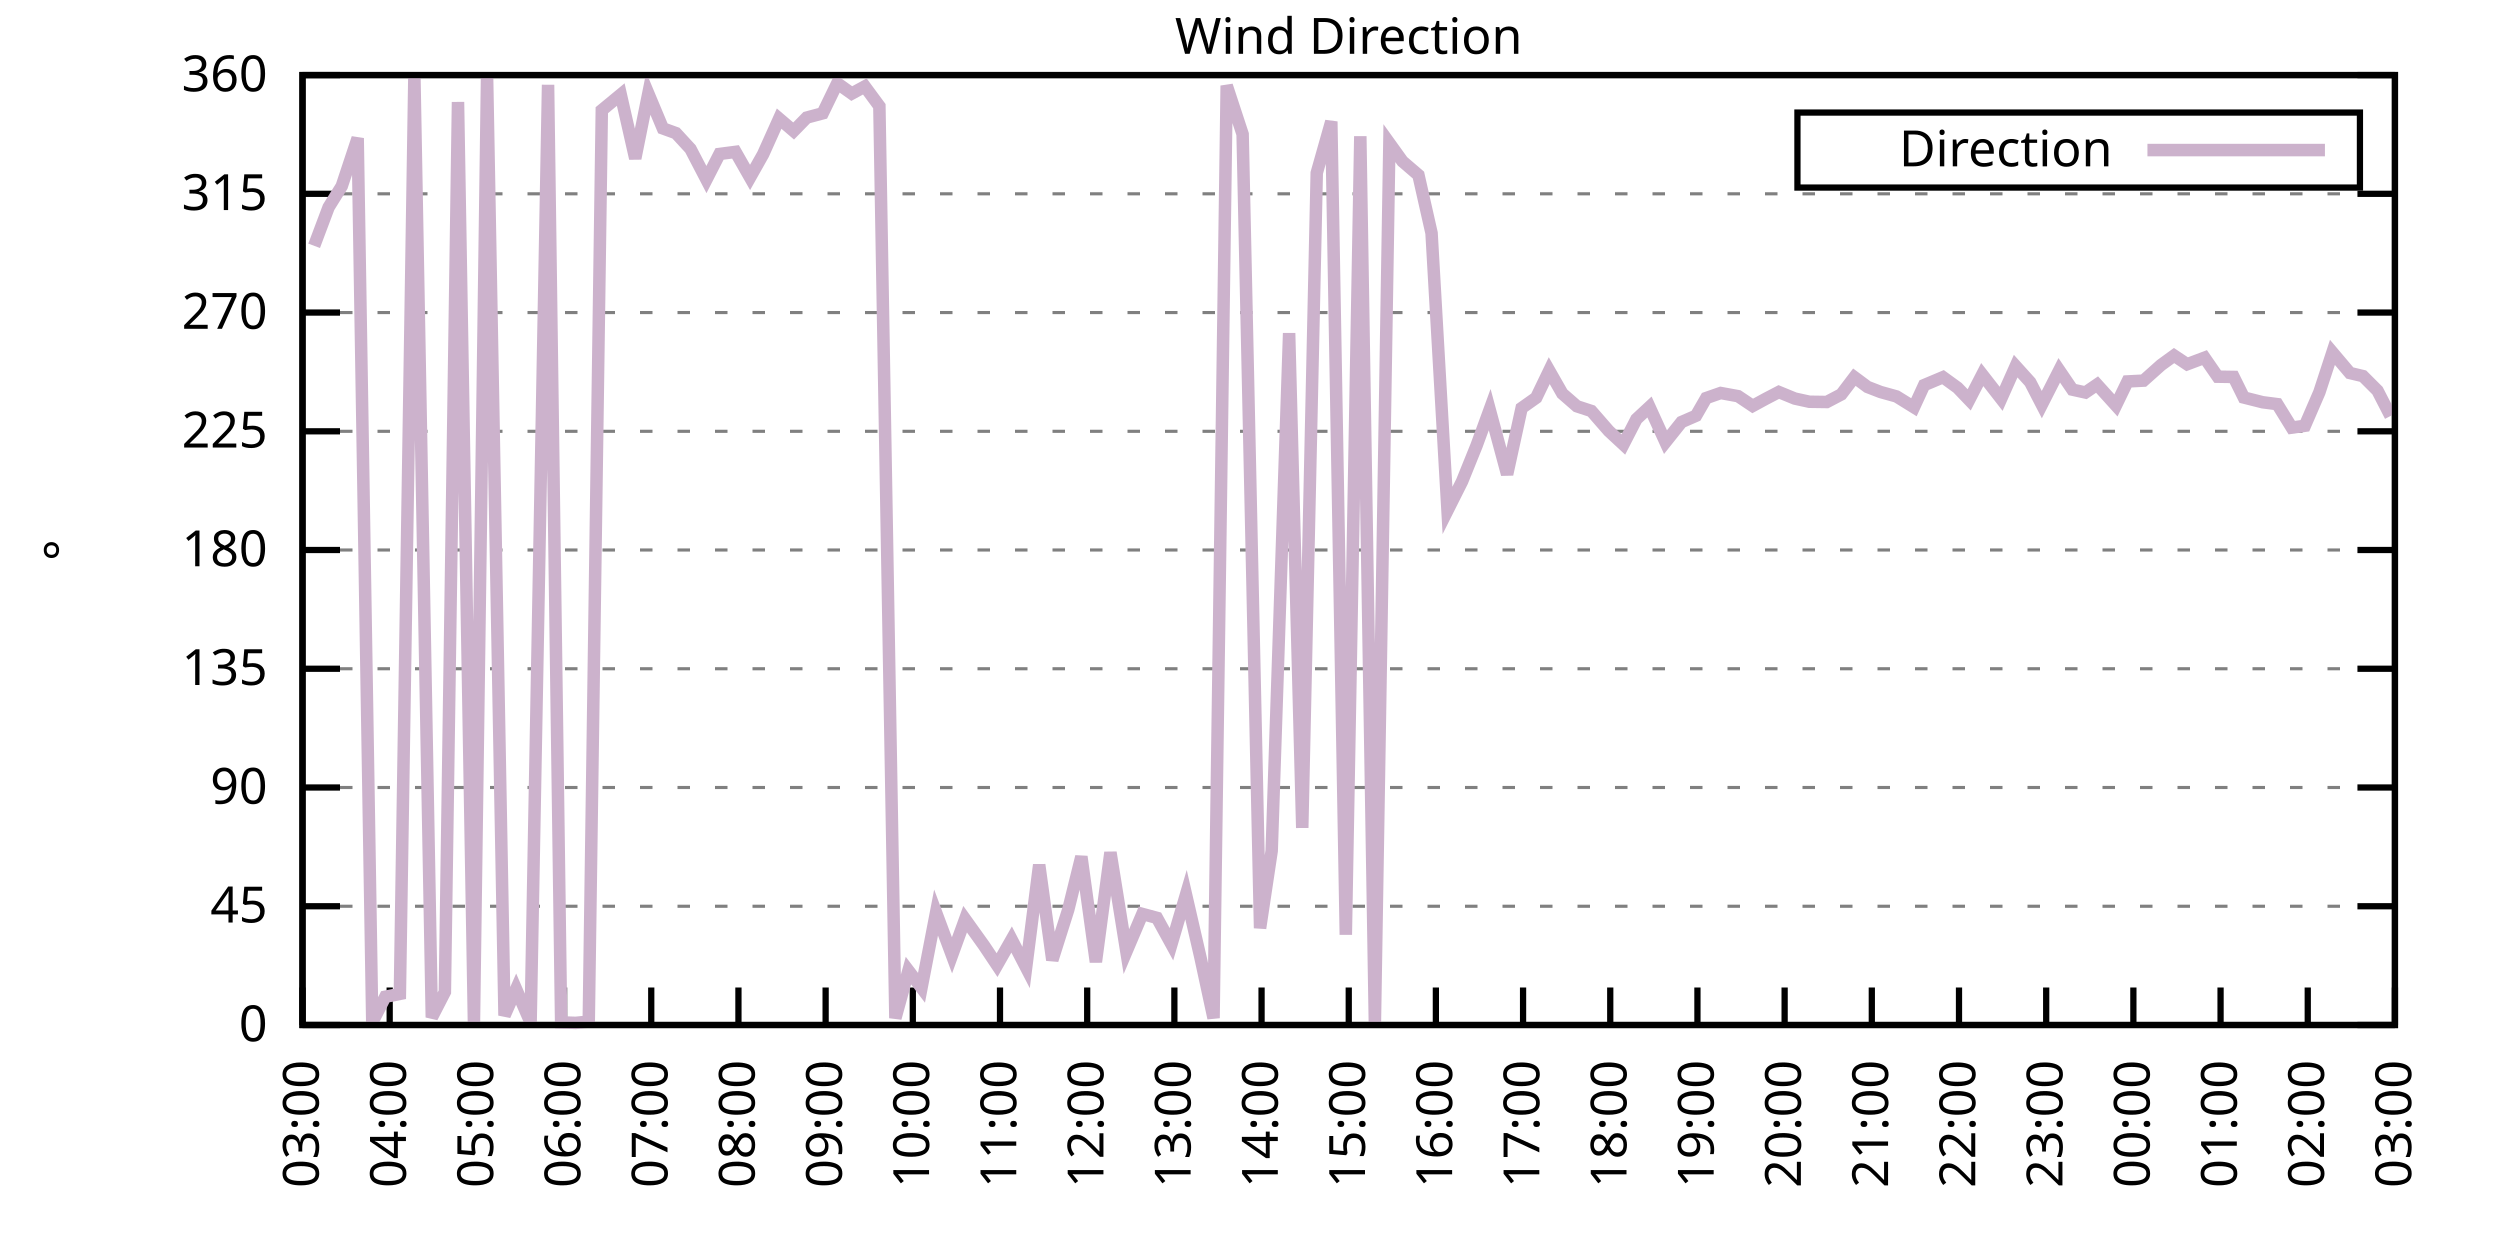
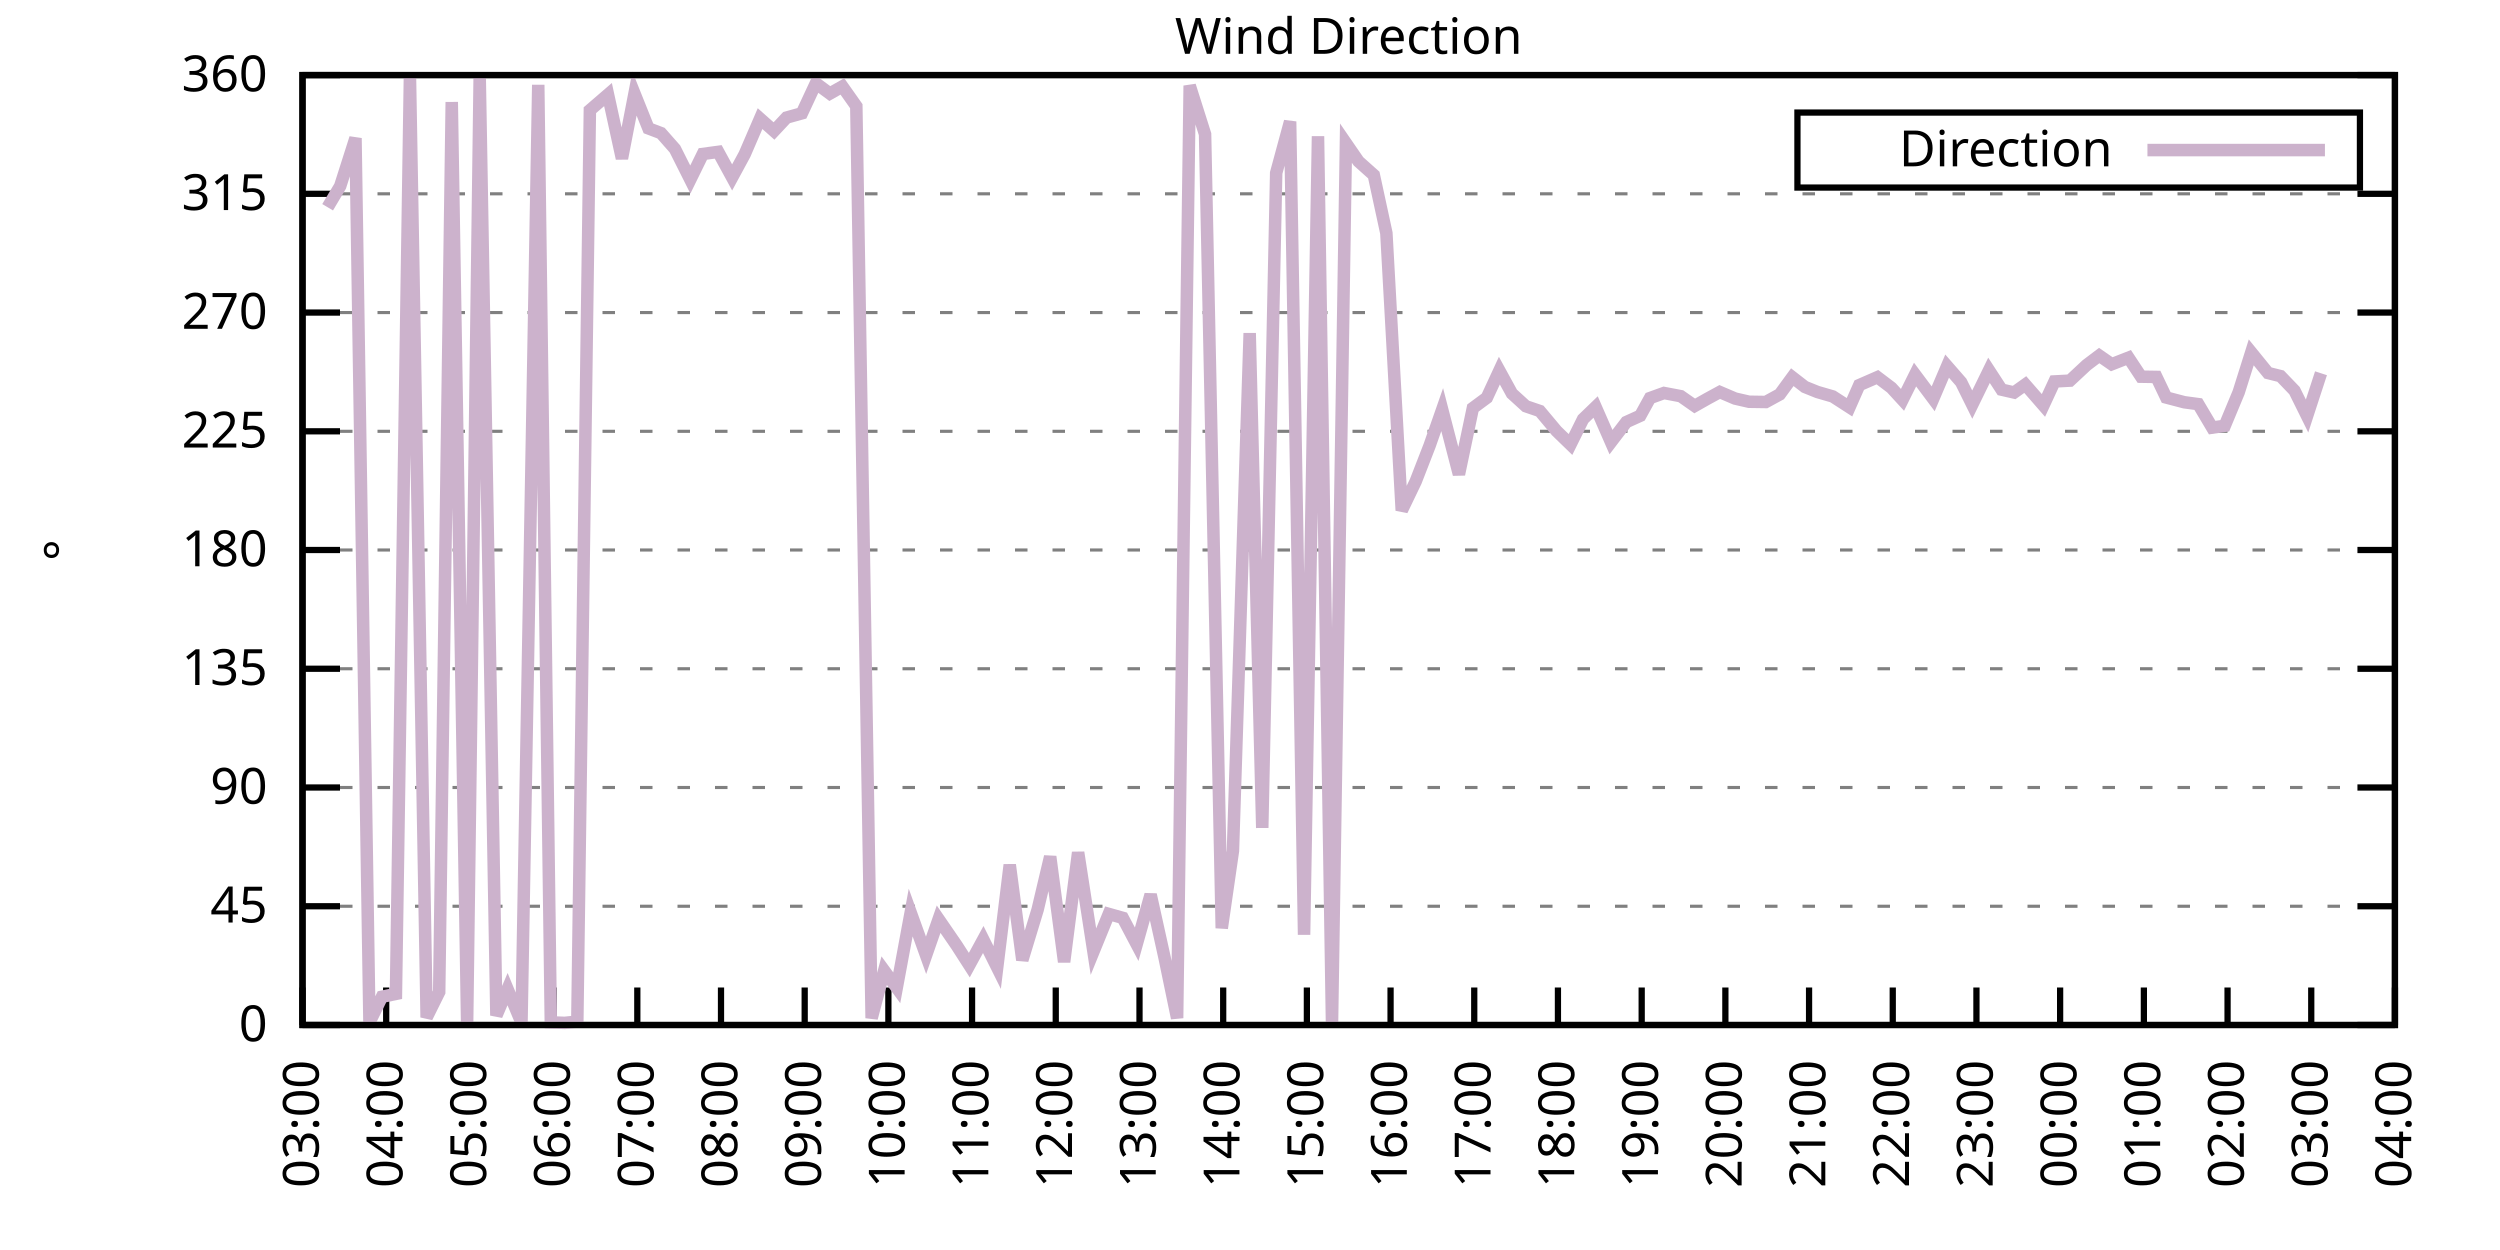
<svg xmlns="http://www.w3.org/2000/svg" xmlns:xlink="http://www.w3.org/1999/xlink" width="400" height="200" viewBox="0 0 400 200">
  <g id="gnuplot_canvas">
    <rect x="0" y="0" width="400" height="200" fill="none" />
    <defs>
      <circle id="gpDot" r="0.5" stroke-width="0.5" stroke="currentColor" />
      <path id="gpPt0" stroke-width="0.333" stroke="currentColor" d="M-1,0 h2 M0,-1 v2" />
      <path id="gpPt1" stroke-width="0.333" stroke="currentColor" d="M-1,-1 L1,1 M1,-1 L-1,1" />
      <path id="gpPt2" stroke-width="0.333" stroke="currentColor" d="M-1,0 L1,0 M0,-1 L0,1 M-1,-1 L1,1 M-1,1 L1,-1" />
      <rect id="gpPt3" stroke-width="0.333" stroke="currentColor" x="-1" y="-1" width="2" height="2" />
      <rect id="gpPt4" stroke-width="0.333" stroke="currentColor" fill="currentColor" x="-1" y="-1" width="2" height="2" />
      <circle id="gpPt5" stroke-width="0.333" stroke="currentColor" cx="0" cy="0" r="1" />
      <use xlink:href="#gpPt5" id="gpPt6" fill="currentColor" stroke="none" />
      <path id="gpPt7" stroke-width="0.333" stroke="currentColor" d="M0,-1.33 L-1.33,0.67 L1.33,0.67 z" />
      <use xlink:href="#gpPt7" id="gpPt8" fill="currentColor" stroke="none" />
      <use xlink:href="#gpPt7" id="gpPt9" stroke="currentColor" transform="rotate(180)" />
      <use xlink:href="#gpPt9" id="gpPt10" fill="currentColor" stroke="none" />
      <use xlink:href="#gpPt3" id="gpPt11" stroke="currentColor" transform="rotate(45)" />
      <use xlink:href="#gpPt11" id="gpPt12" fill="currentColor" stroke="none" />
      <path id="gpPt13" stroke-width="0.333" stroke="currentColor" d="M0,1.330 L1.265,0.411 L0.782,-1.067 L-0.782,-1.076 L-1.265,0.411 z" />
      <use xlink:href="#gpPt13" id="gpPt14" fill="currentColor" stroke="none" />
      <filter id="textbox" filterUnits="objectBoundingBox" x="0" y="0" height="1" width="1">
        <feFlood flood-color="white" flood-opacity="1" result="bgnd" />
        <feComposite in="SourceGraphic" in2="bgnd" operator="atop" />
      </filter>
      <filter id="greybox" filterUnits="objectBoundingBox" x="0" y="0" height="1" width="1">
        <feFlood flood-color="lightgrey" flood-opacity="1" result="grey" />
        <feComposite in="SourceGraphic" in2="grey" operator="atop" />
      </filter>
    </defs>
    <g fill="none" color="white" stroke="currentColor" stroke-width="1.00" stroke-linecap="butt" stroke-linejoin="miter">
</g>
    <g fill="none" color="black" stroke="currentColor" stroke-width="1.00" stroke-linecap="butt" stroke-linejoin="miter">
      <g stroke="none" shape-rendering="crispEdges">
        <polygon fill="rgb(255, 255, 255)" points="48.40,164.00 383.18,164.00 383.18,12.02 48.40,12.02 " />
      </g>
    </g>
    <g fill="none" color="black" stroke="currentColor" stroke-width="1.00" stroke-linecap="butt" stroke-linejoin="miter">
</g>
    <g fill="none" color="black" stroke="black" stroke-width="0.50" stroke-linecap="butt" stroke-linejoin="miter">
</g>
    <g fill="none" color="gray" stroke="currentColor" stroke-width="0.50" stroke-linecap="butt" stroke-linejoin="miter">
      <path stroke="gray" stroke-dasharray="2,4" class="gridline" d="M48.40,164.00 L383.19,164.00  " />
    </g>
    <g fill="none" color="gray" stroke="gray" stroke-width="1.00" stroke-linecap="butt" stroke-linejoin="miter">
</g>
    <g fill="none" color="black" stroke="currentColor" stroke-width="1.00" stroke-linecap="butt" stroke-linejoin="miter">
      <path stroke="black" d="M48.40,164.00 L54.40,164.00 M383.19,164.00 L377.19,164.00  " />
      <g transform="translate(42.80,166.60)" stroke="none" fill="black" font-family="Sans" font-size="8.00" text-anchor="end">
        <text>
          <tspan font-family="Sans"> 0</tspan>
        </text>
      </g>
    </g>
    <g fill="none" color="black" stroke="currentColor" stroke-width="1.00" stroke-linecap="butt" stroke-linejoin="miter">
</g>
    <g fill="none" color="black" stroke="black" stroke-width="0.50" stroke-linecap="butt" stroke-linejoin="miter">
</g>
    <g fill="none" color="gray" stroke="currentColor" stroke-width="0.50" stroke-linecap="butt" stroke-linejoin="miter">
      <path stroke="gray" stroke-dasharray="2,4" class="gridline" d="M48.40,145.00 L383.19,145.00  " />
    </g>
    <g fill="none" color="gray" stroke="gray" stroke-width="1.00" stroke-linecap="butt" stroke-linejoin="miter">
</g>
    <g fill="none" color="black" stroke="currentColor" stroke-width="1.00" stroke-linecap="butt" stroke-linejoin="miter">
      <path stroke="black" d="M48.40,145.00 L54.40,145.00 M383.19,145.00 L377.19,145.00  " />
      <g transform="translate(42.80,147.60)" stroke="none" fill="black" font-family="Sans" font-size="8.00" text-anchor="end">
        <text>
          <tspan font-family="Sans"> 45</tspan>
        </text>
      </g>
    </g>
    <g fill="none" color="black" stroke="currentColor" stroke-width="1.00" stroke-linecap="butt" stroke-linejoin="miter">
</g>
    <g fill="none" color="black" stroke="black" stroke-width="0.50" stroke-linecap="butt" stroke-linejoin="miter">
</g>
    <g fill="none" color="gray" stroke="currentColor" stroke-width="0.50" stroke-linecap="butt" stroke-linejoin="miter">
      <path stroke="gray" stroke-dasharray="2,4" class="gridline" d="M48.40,126.00 L383.19,126.00  " />
    </g>
    <g fill="none" color="gray" stroke="gray" stroke-width="1.00" stroke-linecap="butt" stroke-linejoin="miter">
</g>
    <g fill="none" color="black" stroke="currentColor" stroke-width="1.00" stroke-linecap="butt" stroke-linejoin="miter">
      <path stroke="black" d="M48.40,126.00 L54.40,126.00 M383.19,126.00 L377.19,126.00  " />
      <g transform="translate(42.80,128.60)" stroke="none" fill="black" font-family="Sans" font-size="8.00" text-anchor="end">
        <text>
          <tspan font-family="Sans"> 90</tspan>
        </text>
      </g>
    </g>
    <g fill="none" color="black" stroke="currentColor" stroke-width="1.00" stroke-linecap="butt" stroke-linejoin="miter">
</g>
    <g fill="none" color="black" stroke="black" stroke-width="0.50" stroke-linecap="butt" stroke-linejoin="miter">
</g>
    <g fill="none" color="gray" stroke="currentColor" stroke-width="0.50" stroke-linecap="butt" stroke-linejoin="miter">
      <path stroke="gray" stroke-dasharray="2,4" class="gridline" d="M48.40,107.00 L383.19,107.00  " />
    </g>
    <g fill="none" color="gray" stroke="gray" stroke-width="1.00" stroke-linecap="butt" stroke-linejoin="miter">
</g>
    <g fill="none" color="black" stroke="currentColor" stroke-width="1.00" stroke-linecap="butt" stroke-linejoin="miter">
      <path stroke="black" d="M48.40,107.00 L54.40,107.00 M383.19,107.00 L377.19,107.00  " />
      <g transform="translate(42.80,109.60)" stroke="none" fill="black" font-family="Sans" font-size="8.00" text-anchor="end">
        <text>
          <tspan font-family="Sans"> 135</tspan>
        </text>
      </g>
    </g>
    <g fill="none" color="black" stroke="currentColor" stroke-width="1.00" stroke-linecap="butt" stroke-linejoin="miter">
</g>
    <g fill="none" color="black" stroke="black" stroke-width="0.50" stroke-linecap="butt" stroke-linejoin="miter">
</g>
    <g fill="none" color="gray" stroke="currentColor" stroke-width="0.50" stroke-linecap="butt" stroke-linejoin="miter">
      <path stroke="gray" stroke-dasharray="2,4" class="gridline" d="M48.40,88.00 L383.19,88.00  " />
    </g>
    <g fill="none" color="gray" stroke="gray" stroke-width="1.00" stroke-linecap="butt" stroke-linejoin="miter">
</g>
    <g fill="none" color="black" stroke="currentColor" stroke-width="1.00" stroke-linecap="butt" stroke-linejoin="miter">
      <path stroke="black" d="M48.40,88.00 L54.40,88.00 M383.19,88.00 L377.19,88.00  " />
      <g transform="translate(42.80,90.60)" stroke="none" fill="black" font-family="Sans" font-size="8.00" text-anchor="end">
        <text>
          <tspan font-family="Sans"> 180</tspan>
        </text>
      </g>
    </g>
    <g fill="none" color="black" stroke="currentColor" stroke-width="1.00" stroke-linecap="butt" stroke-linejoin="miter">
</g>
    <g fill="none" color="black" stroke="black" stroke-width="0.50" stroke-linecap="butt" stroke-linejoin="miter">
</g>
    <g fill="none" color="gray" stroke="currentColor" stroke-width="0.50" stroke-linecap="butt" stroke-linejoin="miter">
      <path stroke="gray" stroke-dasharray="2,4" class="gridline" d="M48.40,69.01 L383.19,69.01  " />
    </g>
    <g fill="none" color="gray" stroke="gray" stroke-width="1.00" stroke-linecap="butt" stroke-linejoin="miter">
</g>
    <g fill="none" color="black" stroke="currentColor" stroke-width="1.00" stroke-linecap="butt" stroke-linejoin="miter">
      <path stroke="black" d="M48.40,69.01 L54.40,69.01 M383.19,69.01 L377.19,69.01  " />
      <g transform="translate(42.80,71.61)" stroke="none" fill="black" font-family="Sans" font-size="8.00" text-anchor="end">
        <text>
          <tspan font-family="Sans"> 225</tspan>
        </text>
      </g>
    </g>
    <g fill="none" color="black" stroke="currentColor" stroke-width="1.00" stroke-linecap="butt" stroke-linejoin="miter">
</g>
    <g fill="none" color="black" stroke="black" stroke-width="0.50" stroke-linecap="butt" stroke-linejoin="miter">
</g>
    <g fill="none" color="gray" stroke="currentColor" stroke-width="0.50" stroke-linecap="butt" stroke-linejoin="miter">
      <path stroke="gray" stroke-dasharray="2,4" class="gridline" d="M48.40,50.01 L383.19,50.01  " />
    </g>
    <g fill="none" color="gray" stroke="gray" stroke-width="1.00" stroke-linecap="butt" stroke-linejoin="miter">
</g>
    <g fill="none" color="black" stroke="currentColor" stroke-width="1.00" stroke-linecap="butt" stroke-linejoin="miter">
      <path stroke="black" d="M48.40,50.01 L54.40,50.01 M383.19,50.01 L377.19,50.01  " />
      <g transform="translate(42.80,52.61)" stroke="none" fill="black" font-family="Sans" font-size="8.00" text-anchor="end">
        <text>
          <tspan font-family="Sans"> 270</tspan>
        </text>
      </g>
    </g>
    <g fill="none" color="black" stroke="currentColor" stroke-width="1.00" stroke-linecap="butt" stroke-linejoin="miter">
</g>
    <g fill="none" color="black" stroke="black" stroke-width="0.50" stroke-linecap="butt" stroke-linejoin="miter">
</g>
    <g fill="none" color="gray" stroke="currentColor" stroke-width="0.50" stroke-linecap="butt" stroke-linejoin="miter">
      <path stroke="gray" stroke-dasharray="2,4" class="gridline" d="M48.40,31.01 L383.19,31.01  " />
    </g>
    <g fill="none" color="gray" stroke="gray" stroke-width="1.00" stroke-linecap="butt" stroke-linejoin="miter">
</g>
    <g fill="none" color="black" stroke="currentColor" stroke-width="1.00" stroke-linecap="butt" stroke-linejoin="miter">
      <path stroke="black" d="M48.40,31.01 L54.40,31.01 M383.19,31.01 L377.19,31.01  " />
      <g transform="translate(42.80,33.61)" stroke="none" fill="black" font-family="Sans" font-size="8.00" text-anchor="end">
        <text>
          <tspan font-family="Sans"> 315</tspan>
        </text>
      </g>
    </g>
    <g fill="none" color="black" stroke="currentColor" stroke-width="1.00" stroke-linecap="butt" stroke-linejoin="miter">
</g>
    <g fill="none" color="black" stroke="black" stroke-width="0.50" stroke-linecap="butt" stroke-linejoin="miter">
</g>
    <g fill="none" color="gray" stroke="currentColor" stroke-width="0.50" stroke-linecap="butt" stroke-linejoin="miter">
      <path stroke="gray" stroke-dasharray="2,4" class="gridline" d="M48.40,12.01 L383.19,12.01  " />
    </g>
    <g fill="none" color="gray" stroke="gray" stroke-width="1.00" stroke-linecap="butt" stroke-linejoin="miter">
</g>
    <g fill="none" color="black" stroke="currentColor" stroke-width="1.00" stroke-linecap="butt" stroke-linejoin="miter">
      <path stroke="black" d="M48.40,12.01 L54.40,12.01 M383.19,12.01 L377.19,12.01  " />
      <g transform="translate(42.80,14.61)" stroke="none" fill="black" font-family="Sans" font-size="8.00" text-anchor="end">
        <text>
          <tspan font-family="Sans"> 360</tspan>
        </text>
      </g>
    </g>
    <g fill="none" color="black" stroke="currentColor" stroke-width="1.00" stroke-linecap="butt" stroke-linejoin="miter">
      <path stroke="black" d="M48.40,164.00 L48.40,158.00  " />
      <g transform="translate(51.00,169.60) rotate(270.00)" stroke="none" fill="black" font-family="Sans" font-size="8.00" text-anchor="end">
        <text>
          <tspan font-family="Sans">03:00</tspan>
        </text>
      </g>
    </g>
    <g fill="none" color="black" stroke="currentColor" stroke-width="1.00" stroke-linecap="butt" stroke-linejoin="miter">
-       <path stroke="black" d="M62.35,164.00 L62.35,158.00  " />
-       <g transform="translate(64.95,169.60) rotate(270.00)" stroke="none" fill="black" font-family="Sans" font-size="8.00" text-anchor="end">
+       <path stroke="black" d="M61.79,164.00 L61.79,158.00  " />
+       <g transform="translate(64.39,169.60) rotate(270.00)" stroke="none" fill="black" font-family="Sans" font-size="8.00" text-anchor="end">
        <text>
          <tspan font-family="Sans">04:00</tspan>
        </text>
      </g>
    </g>
    <g fill="none" color="black" stroke="currentColor" stroke-width="1.00" stroke-linecap="butt" stroke-linejoin="miter">
-       <path stroke="black" d="M76.30,164.00 L76.30,158.00  " />
-       <g transform="translate(78.90,169.60) rotate(270.00)" stroke="none" fill="black" font-family="Sans" font-size="8.00" text-anchor="end">
+       <path stroke="black" d="M75.18,164.00 L75.18,158.00  " />
+       <g transform="translate(77.78,169.60) rotate(270.00)" stroke="none" fill="black" font-family="Sans" font-size="8.00" text-anchor="end">
        <text>
          <tspan font-family="Sans">05:00</tspan>
        </text>
      </g>
    </g>
    <g fill="none" color="black" stroke="currentColor" stroke-width="1.00" stroke-linecap="butt" stroke-linejoin="miter">
-       <path stroke="black" d="M90.25,164.00 L90.25,158.00  " />
-       <g transform="translate(92.85,169.60) rotate(270.00)" stroke="none" fill="black" font-family="Sans" font-size="8.00" text-anchor="end">
+       <path stroke="black" d="M88.57,164.00 L88.57,158.00  " />
+       <g transform="translate(91.17,169.60) rotate(270.00)" stroke="none" fill="black" font-family="Sans" font-size="8.00" text-anchor="end">
        <text>
          <tspan font-family="Sans">06:00</tspan>
        </text>
      </g>
    </g>
    <g fill="none" color="black" stroke="currentColor" stroke-width="1.00" stroke-linecap="butt" stroke-linejoin="miter">
-       <path stroke="black" d="M104.20,164.00 L104.20,158.00  " />
-       <g transform="translate(106.80,169.60) rotate(270.00)" stroke="none" fill="black" font-family="Sans" font-size="8.00" text-anchor="end">
+       <path stroke="black" d="M101.97,164.00 L101.97,158.00  " />
+       <g transform="translate(104.57,169.60) rotate(270.00)" stroke="none" fill="black" font-family="Sans" font-size="8.00" text-anchor="end">
        <text>
          <tspan font-family="Sans">07:00</tspan>
        </text>
      </g>
    </g>
    <g fill="none" color="black" stroke="currentColor" stroke-width="1.00" stroke-linecap="butt" stroke-linejoin="miter">
-       <path stroke="black" d="M118.15,164.00 L118.15,158.00  " />
-       <g transform="translate(120.75,169.60) rotate(270.00)" stroke="none" fill="black" font-family="Sans" font-size="8.00" text-anchor="end">
+       <path stroke="black" d="M115.36,164.00 L115.36,158.00  " />
+       <g transform="translate(117.96,169.60) rotate(270.00)" stroke="none" fill="black" font-family="Sans" font-size="8.00" text-anchor="end">
        <text>
          <tspan font-family="Sans">08:00</tspan>
        </text>
      </g>
    </g>
    <g fill="none" color="black" stroke="currentColor" stroke-width="1.00" stroke-linecap="butt" stroke-linejoin="miter">
-       <path stroke="black" d="M132.10,164.00 L132.10,158.00  " />
-       <g transform="translate(134.70,169.60) rotate(270.00)" stroke="none" fill="black" font-family="Sans" font-size="8.00" text-anchor="end">
+       <path stroke="black" d="M128.75,164.00 L128.75,158.00  " />
+       <g transform="translate(131.35,169.60) rotate(270.00)" stroke="none" fill="black" font-family="Sans" font-size="8.00" text-anchor="end">
        <text>
          <tspan font-family="Sans">09:00</tspan>
        </text>
      </g>
    </g>
    <g fill="none" color="black" stroke="currentColor" stroke-width="1.00" stroke-linecap="butt" stroke-linejoin="miter">
-       <path stroke="black" d="M146.05,164.00 L146.05,158.00  " />
-       <g transform="translate(148.65,169.60) rotate(270.00)" stroke="none" fill="black" font-family="Sans" font-size="8.00" text-anchor="end">
+       <path stroke="black" d="M142.14,164.00 L142.14,158.00  " />
+       <g transform="translate(144.74,169.60) rotate(270.00)" stroke="none" fill="black" font-family="Sans" font-size="8.00" text-anchor="end">
        <text>
          <tspan font-family="Sans">10:00</tspan>
        </text>
      </g>
    </g>
    <g fill="none" color="black" stroke="currentColor" stroke-width="1.00" stroke-linecap="butt" stroke-linejoin="miter">
-       <path stroke="black" d="M160.00,164.00 L160.00,158.00  " />
-       <g transform="translate(162.60,169.60) rotate(270.00)" stroke="none" fill="black" font-family="Sans" font-size="8.00" text-anchor="end">
+       <path stroke="black" d="M155.53,164.00 L155.53,158.00  " />
+       <g transform="translate(158.13,169.60) rotate(270.00)" stroke="none" fill="black" font-family="Sans" font-size="8.00" text-anchor="end">
        <text>
          <tspan font-family="Sans">11:00</tspan>
        </text>
      </g>
    </g>
    <g fill="none" color="black" stroke="currentColor" stroke-width="1.00" stroke-linecap="butt" stroke-linejoin="miter">
-       <path stroke="black" d="M173.95,164.00 L173.95,158.00  " />
-       <g transform="translate(176.55,169.60) rotate(270.00)" stroke="none" fill="black" font-family="Sans" font-size="8.00" text-anchor="end">
+       <path stroke="black" d="M168.92,164.00 L168.92,158.00  " />
+       <g transform="translate(171.52,169.60) rotate(270.00)" stroke="none" fill="black" font-family="Sans" font-size="8.00" text-anchor="end">
        <text>
          <tspan font-family="Sans">12:00</tspan>
        </text>
      </g>
    </g>
    <g fill="none" color="black" stroke="currentColor" stroke-width="1.00" stroke-linecap="butt" stroke-linejoin="miter">
-       <path stroke="black" d="M187.90,164.00 L187.90,158.00  " />
-       <g transform="translate(190.50,169.60) rotate(270.00)" stroke="none" fill="black" font-family="Sans" font-size="8.00" text-anchor="end">
+       <path stroke="black" d="M182.32,164.00 L182.32,158.00  " />
+       <g transform="translate(184.92,169.60) rotate(270.00)" stroke="none" fill="black" font-family="Sans" font-size="8.00" text-anchor="end">
        <text>
          <tspan font-family="Sans">13:00</tspan>
        </text>
      </g>
    </g>
    <g fill="none" color="black" stroke="currentColor" stroke-width="1.00" stroke-linecap="butt" stroke-linejoin="miter">
-       <path stroke="black" d="M201.85,164.00 L201.85,158.00  " />
-       <g transform="translate(204.45,169.60) rotate(270.00)" stroke="none" fill="black" font-family="Sans" font-size="8.00" text-anchor="end">
+       <path stroke="black" d="M195.71,164.00 L195.71,158.00  " />
+       <g transform="translate(198.31,169.60) rotate(270.00)" stroke="none" fill="black" font-family="Sans" font-size="8.00" text-anchor="end">
        <text>
          <tspan font-family="Sans">14:00</tspan>
        </text>
      </g>
    </g>
    <g fill="none" color="black" stroke="currentColor" stroke-width="1.00" stroke-linecap="butt" stroke-linejoin="miter">
-       <path stroke="black" d="M215.80,164.00 L215.80,158.00  " />
-       <g transform="translate(218.40,169.60) rotate(270.00)" stroke="none" fill="black" font-family="Sans" font-size="8.00" text-anchor="end">
+       <path stroke="black" d="M209.10,164.00 L209.10,158.00  " />
+       <g transform="translate(211.70,169.60) rotate(270.00)" stroke="none" fill="black" font-family="Sans" font-size="8.00" text-anchor="end">
        <text>
          <tspan font-family="Sans">15:00</tspan>
        </text>
      </g>
    </g>
    <g fill="none" color="black" stroke="currentColor" stroke-width="1.00" stroke-linecap="butt" stroke-linejoin="miter">
-       <path stroke="black" d="M229.74,164.00 L229.74,158.00  " />
-       <g transform="translate(232.34,169.60) rotate(270.00)" stroke="none" fill="black" font-family="Sans" font-size="8.00" text-anchor="end">
+       <path stroke="black" d="M222.49,164.00 L222.49,158.00  " />
+       <g transform="translate(225.09,169.60) rotate(270.00)" stroke="none" fill="black" font-family="Sans" font-size="8.00" text-anchor="end">
        <text>
          <tspan font-family="Sans">16:00</tspan>
        </text>
      </g>
    </g>
    <g fill="none" color="black" stroke="currentColor" stroke-width="1.00" stroke-linecap="butt" stroke-linejoin="miter">
-       <path stroke="black" d="M243.69,164.00 L243.69,158.00  " />
-       <g transform="translate(246.29,169.60) rotate(270.00)" stroke="none" fill="black" font-family="Sans" font-size="8.00" text-anchor="end">
+       <path stroke="black" d="M235.88,164.00 L235.88,158.00  " />
+       <g transform="translate(238.48,169.60) rotate(270.00)" stroke="none" fill="black" font-family="Sans" font-size="8.00" text-anchor="end">
        <text>
          <tspan font-family="Sans">17:00</tspan>
        </text>
      </g>
    </g>
    <g fill="none" color="black" stroke="currentColor" stroke-width="1.00" stroke-linecap="butt" stroke-linejoin="miter">
-       <path stroke="black" d="M257.64,164.00 L257.64,158.00  " />
-       <g transform="translate(260.24,169.60) rotate(270.00)" stroke="none" fill="black" font-family="Sans" font-size="8.00" text-anchor="end">
+       <path stroke="black" d="M249.27,164.00 L249.27,158.00  " />
+       <g transform="translate(251.87,169.60) rotate(270.00)" stroke="none" fill="black" font-family="Sans" font-size="8.00" text-anchor="end">
        <text>
          <tspan font-family="Sans">18:00</tspan>
        </text>
      </g>
    </g>
    <g fill="none" color="black" stroke="currentColor" stroke-width="1.00" stroke-linecap="butt" stroke-linejoin="miter">
-       <path stroke="black" d="M271.59,164.00 L271.59,158.00  " />
-       <g transform="translate(274.19,169.60) rotate(270.00)" stroke="none" fill="black" font-family="Sans" font-size="8.00" text-anchor="end">
+       <path stroke="black" d="M262.67,164.00 L262.67,158.00  " />
+       <g transform="translate(265.27,169.60) rotate(270.00)" stroke="none" fill="black" font-family="Sans" font-size="8.00" text-anchor="end">
        <text>
          <tspan font-family="Sans">19:00</tspan>
        </text>
      </g>
    </g>
    <g fill="none" color="black" stroke="currentColor" stroke-width="1.00" stroke-linecap="butt" stroke-linejoin="miter">
-       <path stroke="black" d="M285.54,164.00 L285.54,158.00  " />
-       <g transform="translate(288.14,169.60) rotate(270.00)" stroke="none" fill="black" font-family="Sans" font-size="8.00" text-anchor="end">
+       <path stroke="black" d="M276.06,164.00 L276.06,158.00  " />
+       <g transform="translate(278.66,169.60) rotate(270.00)" stroke="none" fill="black" font-family="Sans" font-size="8.00" text-anchor="end">
        <text>
          <tspan font-family="Sans">20:00</tspan>
        </text>
      </g>
    </g>
    <g fill="none" color="black" stroke="currentColor" stroke-width="1.00" stroke-linecap="butt" stroke-linejoin="miter">
-       <path stroke="black" d="M299.49,164.00 L299.49,158.00  " />
-       <g transform="translate(302.09,169.60) rotate(270.00)" stroke="none" fill="black" font-family="Sans" font-size="8.00" text-anchor="end">
+       <path stroke="black" d="M289.45,164.00 L289.45,158.00  " />
+       <g transform="translate(292.05,169.60) rotate(270.00)" stroke="none" fill="black" font-family="Sans" font-size="8.00" text-anchor="end">
        <text>
          <tspan font-family="Sans">21:00</tspan>
        </text>
      </g>
    </g>
    <g fill="none" color="black" stroke="currentColor" stroke-width="1.00" stroke-linecap="butt" stroke-linejoin="miter">
-       <path stroke="black" d="M313.44,164.00 L313.44,158.00  " />
-       <g transform="translate(316.04,169.60) rotate(270.00)" stroke="none" fill="black" font-family="Sans" font-size="8.00" text-anchor="end">
+       <path stroke="black" d="M302.84,164.00 L302.84,158.00  " />
+       <g transform="translate(305.44,169.60) rotate(270.00)" stroke="none" fill="black" font-family="Sans" font-size="8.00" text-anchor="end">
        <text>
          <tspan font-family="Sans">22:00</tspan>
        </text>
      </g>
    </g>
    <g fill="none" color="black" stroke="currentColor" stroke-width="1.00" stroke-linecap="butt" stroke-linejoin="miter">
-       <path stroke="black" d="M327.39,164.00 L327.39,158.00  " />
-       <g transform="translate(329.99,169.60) rotate(270.00)" stroke="none" fill="black" font-family="Sans" font-size="8.00" text-anchor="end">
+       <path stroke="black" d="M316.23,164.00 L316.23,158.00  " />
+       <g transform="translate(318.83,169.60) rotate(270.00)" stroke="none" fill="black" font-family="Sans" font-size="8.00" text-anchor="end">
        <text>
          <tspan font-family="Sans">23:00</tspan>
        </text>
      </g>
    </g>
    <g fill="none" color="black" stroke="currentColor" stroke-width="1.00" stroke-linecap="butt" stroke-linejoin="miter">
-       <path stroke="black" d="M341.34,164.00 L341.34,158.00  " />
-       <g transform="translate(343.94,169.60) rotate(270.00)" stroke="none" fill="black" font-family="Sans" font-size="8.00" text-anchor="end">
+       <path stroke="black" d="M329.62,164.00 L329.62,158.00  " />
+       <g transform="translate(332.22,169.60) rotate(270.00)" stroke="none" fill="black" font-family="Sans" font-size="8.00" text-anchor="end">
        <text>
          <tspan font-family="Sans">00:00</tspan>
        </text>
      </g>
    </g>
    <g fill="none" color="black" stroke="currentColor" stroke-width="1.00" stroke-linecap="butt" stroke-linejoin="miter">
-       <path stroke="black" d="M355.29,164.00 L355.29,158.00  " />
-       <g transform="translate(357.89,169.60) rotate(270.00)" stroke="none" fill="black" font-family="Sans" font-size="8.00" text-anchor="end">
+       <path stroke="black" d="M343.02,164.00 L343.02,158.00  " />
+       <g transform="translate(345.62,169.60) rotate(270.00)" stroke="none" fill="black" font-family="Sans" font-size="8.00" text-anchor="end">
        <text>
          <tspan font-family="Sans">01:00</tspan>
        </text>
      </g>
    </g>
    <g fill="none" color="black" stroke="currentColor" stroke-width="1.00" stroke-linecap="butt" stroke-linejoin="miter">
-       <path stroke="black" d="M369.24,164.00 L369.24,158.00  " />
-       <g transform="translate(371.84,169.60) rotate(270.00)" stroke="none" fill="black" font-family="Sans" font-size="8.00" text-anchor="end">
+       <path stroke="black" d="M356.41,164.00 L356.41,158.00  " />
+       <g transform="translate(359.01,169.60) rotate(270.00)" stroke="none" fill="black" font-family="Sans" font-size="8.00" text-anchor="end">
        <text>
          <tspan font-family="Sans">02:00</tspan>
+         </text>
+       </g>
+     </g>
+     <g fill="none" color="black" stroke="currentColor" stroke-width="1.00" stroke-linecap="butt" stroke-linejoin="miter">
+       <path stroke="black" d="M369.80,164.00 L369.80,158.00  " />
+       <g transform="translate(372.40,169.60) rotate(270.00)" stroke="none" fill="black" font-family="Sans" font-size="8.00" text-anchor="end">
+         <text>
+           <tspan font-family="Sans">03:00</tspan>
        </text>
      </g>
    </g>
    <g fill="none" color="black" stroke="currentColor" stroke-width="1.00" stroke-linecap="butt" stroke-linejoin="miter">
      <path stroke="black" d="M383.19,164.00 L383.19,158.00  " />
      <g transform="translate(385.79,169.60) rotate(270.00)" stroke="none" fill="black" font-family="Sans" font-size="8.00" text-anchor="end">
        <text>
-           <tspan font-family="Sans">03:00</tspan>
+           <tspan font-family="Sans">04:00</tspan>
        </text>
      </g>
    </g>
    <g fill="none" color="black" stroke="currentColor" stroke-width="1.00" stroke-linecap="butt" stroke-linejoin="miter">
</g>
    <g fill="none" color="black" stroke="currentColor" stroke-width="1.00" stroke-linecap="butt" stroke-linejoin="miter">
      <path stroke="black" d="M48.40,12.01 L48.40,164.00 L383.19,164.00 L383.19,12.01 L48.40,12.01 Z  " />
    </g>
    <g fill="none" color="black" stroke="currentColor" stroke-width="1.00" stroke-linecap="butt" stroke-linejoin="miter">
</g>
    <g fill="none" color="black" stroke="currentColor" stroke-width="1.00" stroke-linecap="butt" stroke-linejoin="miter">
      <path stroke="black" d="M287.59,30.01 L287.59,18.01 L377.59,18.01 L377.59,30.01 L287.59,30.01 Z  " />
    </g>
    <g id="Wind_direction_plot_1">
      <g fill="none" color="white" stroke="black" stroke-width="2.00" stroke-linecap="butt" stroke-linejoin="miter">
</g>
      <g fill="none" color="black" stroke="currentColor" stroke-width="2.00" stroke-linecap="butt" stroke-linejoin="miter">
        <g transform="translate(337.99,26.61)" stroke="none" fill="black" font-family="Sans" font-size="8.00" text-anchor="end">
          <text>
            <tspan font-family="Sans">Direction</tspan>
          </text>
        </g>
      </g>
      <g fill="none" color="black" stroke="currentColor" stroke-width="2.00" stroke-linecap="butt" stroke-linejoin="miter">
-         <path stroke="rgb(204, 178, 204)" d="M343.59,24.01 L371.99,24.01 M50.26,39.33 L52.58,33.16 L54.68,29.78 L57.23,22.10 L59.56,163.58 L61.65,159.48   L63.98,159.02 L66.30,12.09 L69.09,162.78 L71.18,158.72 L73.28,16.32 L75.83,163.66 L77.93,12.14 L80.72,162.48   L82.58,158.26 L84.90,163.62 L87.69,13.57 L89.78,163.58 L92.11,163.66 L94.20,163.45 L96.29,17.63 L99.32,15.13   L101.64,25.35 L103.73,14.97 L106.06,20.54 L108.15,21.30 L110.48,23.83 L113.03,28.73 L115.13,24.63 L117.68,24.30   L120.01,28.39 L122.10,24.68 L124.66,18.98 L126.98,20.96 L129.08,18.81 L131.63,18.13 L133.96,13.32 L136.28,14.97   L138.37,13.83 L140.70,16.99 L143.26,162.90 L145.35,155.30 L147.44,158.05 L149.77,146.01 L152.32,152.85 L154.42,147.07   L157.44,151.29 L159.53,154.42 L161.86,150.32 L164.18,154.80 L166.27,138.37 L168.37,153.61 L170.92,145.55 L173.02,137.06   L175.34,153.91 L177.67,136.39 L180.22,152.26 L182.78,146.23 L185.11,146.86 L187.43,151.08 L189.76,143.14 L192.08,153.23   L194.17,162.90 L196.27,13.70 L198.82,21.47 L201.61,148.51 L203.47,136.14 L206.26,53.30 L208.36,132.46 L210.68,27.67   L213.01,19.44 L215.33,149.56 L217.65,21.80 L219.98,163.75 L222.30,22.90 L224.40,25.82 L226.95,28.01 L229.05,37.30   L231.60,81.67 L233.93,77.03 L236.25,71.29 L238.35,65.54 L241.14,75.89 L243.46,65.29 L245.79,63.64 L247.88,59.30   L249.97,62.97 L252.30,65.00 L254.62,65.76 L257.41,68.96 L259.74,71.12 L261.83,67.06 L263.92,65.12 L266.48,70.74   L269.04,67.53 L271.36,66.52 L272.99,63.69 L275.31,62.88 L278.10,63.39 L280.43,64.95 L282.52,63.81 L284.61,62.72   L287.17,63.77 L289.50,64.28 L292.29,64.32 L294.61,63.10 L296.70,60.35 L298.80,61.91 L300.89,62.72 L303.44,63.43   L306.23,65.16 L307.86,61.62 L310.88,60.35 L313.21,62.04 L315.07,63.98 L317.16,59.93 L320.18,63.81 L322.51,58.58   L324.83,61.15 L326.69,64.74 L329.48,59.25 L331.58,62.34 L333.67,62.80 L335.53,61.53 L338.55,64.87 L340.41,61.03   L342.97,60.90 L345.76,58.41 L347.85,56.89 L349.94,58.28 L352.73,57.23 L354.83,60.27 L357.38,60.31 L359.01,63.60   L362.03,64.36 L364.36,64.66 L366.68,68.42 L368.78,68.12 L371.10,62.76 L373.19,56.38 L375.98,59.68 L378.08,60.18   L380.40,62.50 L382.49,66.56  " />
+         <path stroke="rgb(204, 178, 204)" d="M343.59,24.01 L371.99,24.01 M52.42,33.16 L54.43,29.78 L56.88,22.10 L59.11,163.58 L61.12,159.48 L63.35,159.02   L65.59,12.09 L68.26,162.78 L70.27,158.72 L72.28,16.32 L74.74,163.66 L76.75,12.14 L79.42,162.48 L81.21,158.26   L83.44,163.62 L86.12,13.57 L88.13,163.58 L90.36,163.66 L92.37,163.45 L94.38,17.63 L97.28,15.13 L99.51,25.35   L101.52,14.97 L103.75,20.54 L105.76,21.30 L107.99,23.83 L110.45,28.73 L112.46,24.63 L114.91,24.30 L117.14,28.39   L119.15,24.68 L121.61,18.98 L123.84,20.96 L125.85,18.81 L128.30,18.13 L130.54,13.32 L132.77,14.97 L134.78,13.83   L137.01,16.99 L139.46,162.90 L141.47,155.30 L143.48,158.05 L145.71,146.01 L148.17,152.85 L150.18,147.07 L153.08,151.29   L155.09,154.42 L157.32,150.32 L159.55,154.80 L161.56,138.37 L163.57,153.61 L166.02,145.55 L168.03,137.06 L170.26,153.91   L172.50,136.39 L174.95,152.26 L177.41,146.23 L179.64,146.86 L181.87,151.08 L184.10,143.14 L186.33,153.23 L188.34,162.90   L190.35,13.70 L192.81,21.47 L195.48,148.51 L197.27,136.14 L199.95,53.30 L201.96,132.46 L204.19,27.67 L206.42,19.44   L208.65,149.56 L210.88,21.80 L213.12,163.75 L215.35,22.90 L217.36,25.82 L219.81,28.01 L221.82,37.30 L224.28,81.67   L226.51,77.03 L228.74,71.29 L230.75,65.54 L233.43,75.89 L235.66,65.29 L237.89,63.64 L239.90,59.30 L241.91,62.97   L244.14,65.00 L246.37,65.76 L249.05,68.96 L251.28,71.12 L253.29,67.06 L255.30,65.12 L257.76,70.74 L260.21,67.53   L262.44,66.52 L264.00,63.69 L266.24,62.88 L268.92,63.39 L271.15,64.95 L273.16,63.81 L275.16,62.72 L277.62,63.77   L279.85,64.28 L282.53,64.32 L284.76,63.10 L286.77,60.35 L288.78,61.91 L290.79,62.72 L293.24,63.43 L295.92,65.16   L297.48,61.62 L300.39,60.35 L302.62,62.04 L304.40,63.98 L306.41,59.93 L309.31,63.81 L311.54,58.58 L313.78,61.15   L315.56,64.74 L318.24,59.25 L320.25,62.34 L322.26,62.80 L324.04,61.53 L326.95,64.87 L328.73,61.03 L331.19,60.90   L333.86,58.41 L335.87,56.89 L337.88,58.28 L340.56,57.23 L342.57,60.27 L345.02,60.31 L346.59,63.60 L349.49,64.36   L351.72,64.66 L353.95,68.42 L355.96,68.12 L358.19,62.76 L360.20,56.38 L362.88,59.68 L364.89,60.18 L367.12,62.50   L369.13,66.56 L371.36,59.72  " />
      </g>
    </g>
    <g fill="none" color="black" stroke="currentColor" stroke-width="2.00" stroke-linecap="butt" stroke-linejoin="miter">
</g>
    <g fill="none" color="black" stroke="black" stroke-width="1.00" stroke-linecap="butt" stroke-linejoin="miter">
</g>
    <g fill="none" color="black" stroke="currentColor" stroke-width="1.00" stroke-linecap="butt" stroke-linejoin="miter">
      <path stroke="black" d="M48.40,12.01 L48.40,164.00 L383.19,164.00 L383.19,12.01 L48.40,12.01 Z  " />
      <g transform="translate(12.80,88.01) rotate(270.00)" stroke="none" fill="black" font-family="Sans" font-size="8.00" text-anchor="middle">
        <text>
          <tspan font-family="Sans">°</tspan>
        </text>
      </g>
    </g>
    <g fill="none" color="black" stroke="currentColor" stroke-width="1.00" stroke-linecap="butt" stroke-linejoin="miter">
</g>
    <g fill="none" color="black" stroke="currentColor" stroke-width="1.00" stroke-linecap="butt" stroke-linejoin="miter">
      <g transform="translate(215.79,8.61)" stroke="none" fill="black" font-family="Sans" font-size="8.00" text-anchor="middle">
        <text>
          <tspan font-family="Sans">Wind Direction</tspan>
        </text>
      </g>
    </g>
    <g fill="none" color="black" stroke="currentColor" stroke-width="1.00" stroke-linecap="butt" stroke-linejoin="miter">
</g>
  </g>
</svg>
